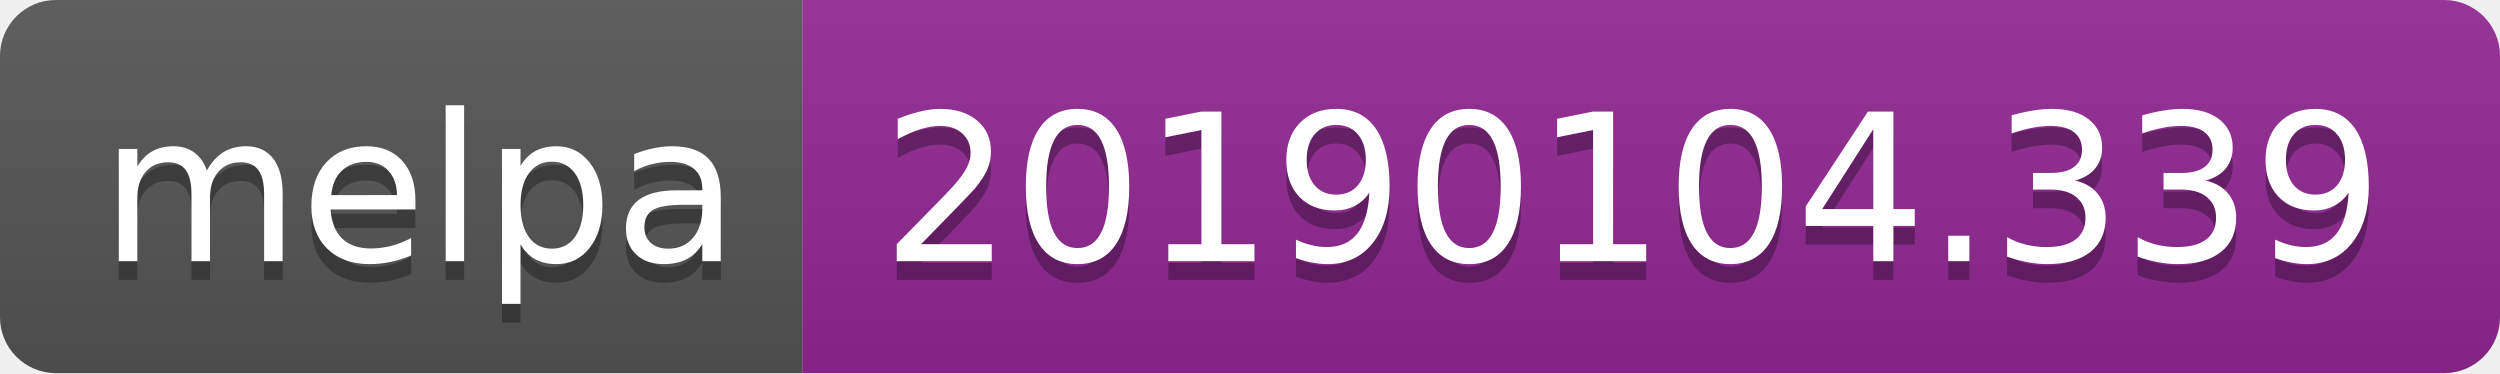
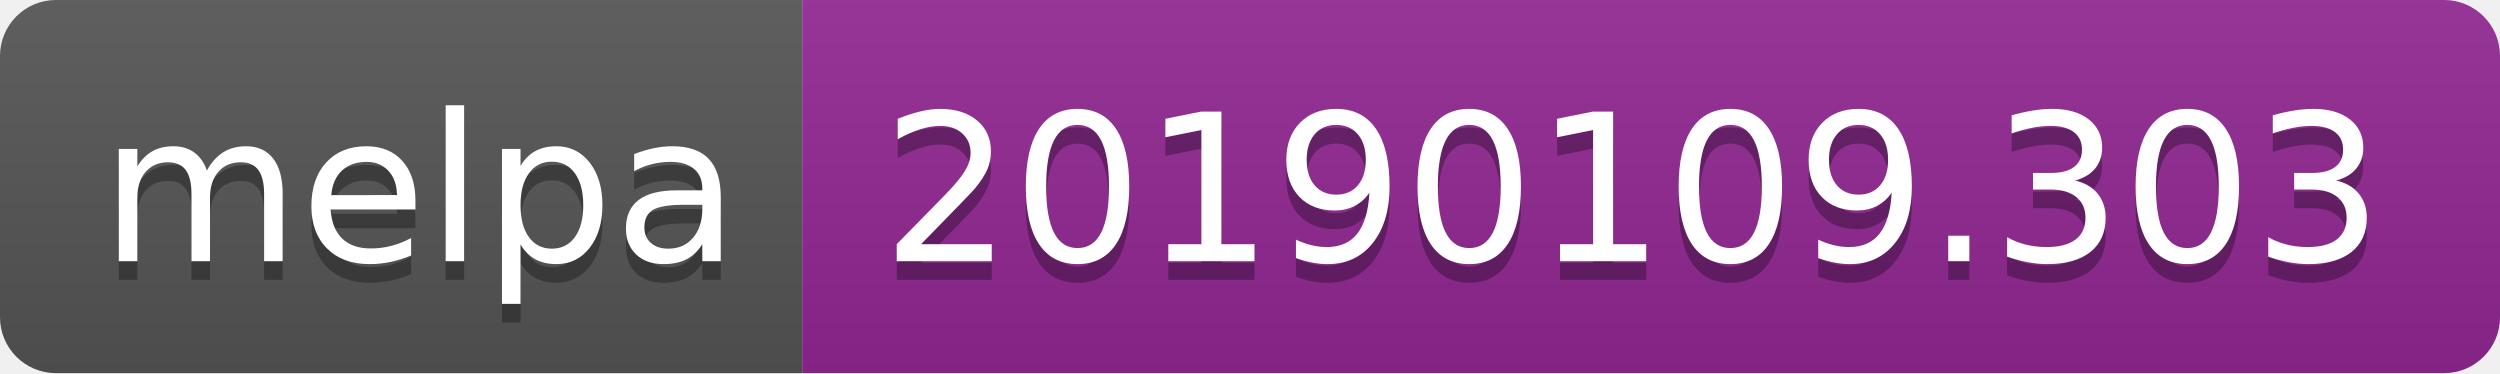
<svg xmlns="http://www.w3.org/2000/svg" width="134" height="20">
  <linearGradient id="b" x2="0" y2="100%">
    <stop offset="0" stop-color="#bbb" stop-opacity=".1" />
    <stop offset="1" stop-opacity=".1" />
  </linearGradient>
  <clipPath id="a">
    <rect width="134" height="20" rx="3" fill="#fff" />
  </clipPath>
  <g clip-path="url(#a)">
    <path fill="#555" d="M0 0h43v20H0z" />
    <path fill="#922793" d="M43 0h91v20H43z" />
    <path fill="url(#b)" d="M0 0h134v20H0z" />
  </g>
  <g fill="#fff" text-anchor="middle" font-family="DejaVu Sans,Verdana,Geneva,sans-serif" font-size="110">
    <text x="225" y="150" fill="#010101" fill-opacity=".3" transform="scale(.1)" textLength="330">melpa</text>
    <text x="225" y="140" transform="scale(.1)" textLength="330">melpa</text>
-     <text x="875" y="150" fill="#010101" fill-opacity=".3" transform="scale(.1)" textLength="810">20190104.339</text>
-     <text x="875" y="140" transform="scale(.1)" textLength="810">20190104.339</text>
+     <text x="875" y="150" fill="#010101" fill-opacity=".3" transform="scale(.1)" textLength="810">20190109.303</text>
+     <text x="875" y="140" transform="scale(.1)" textLength="810">20190109.303</text>
  </g>
</svg>
